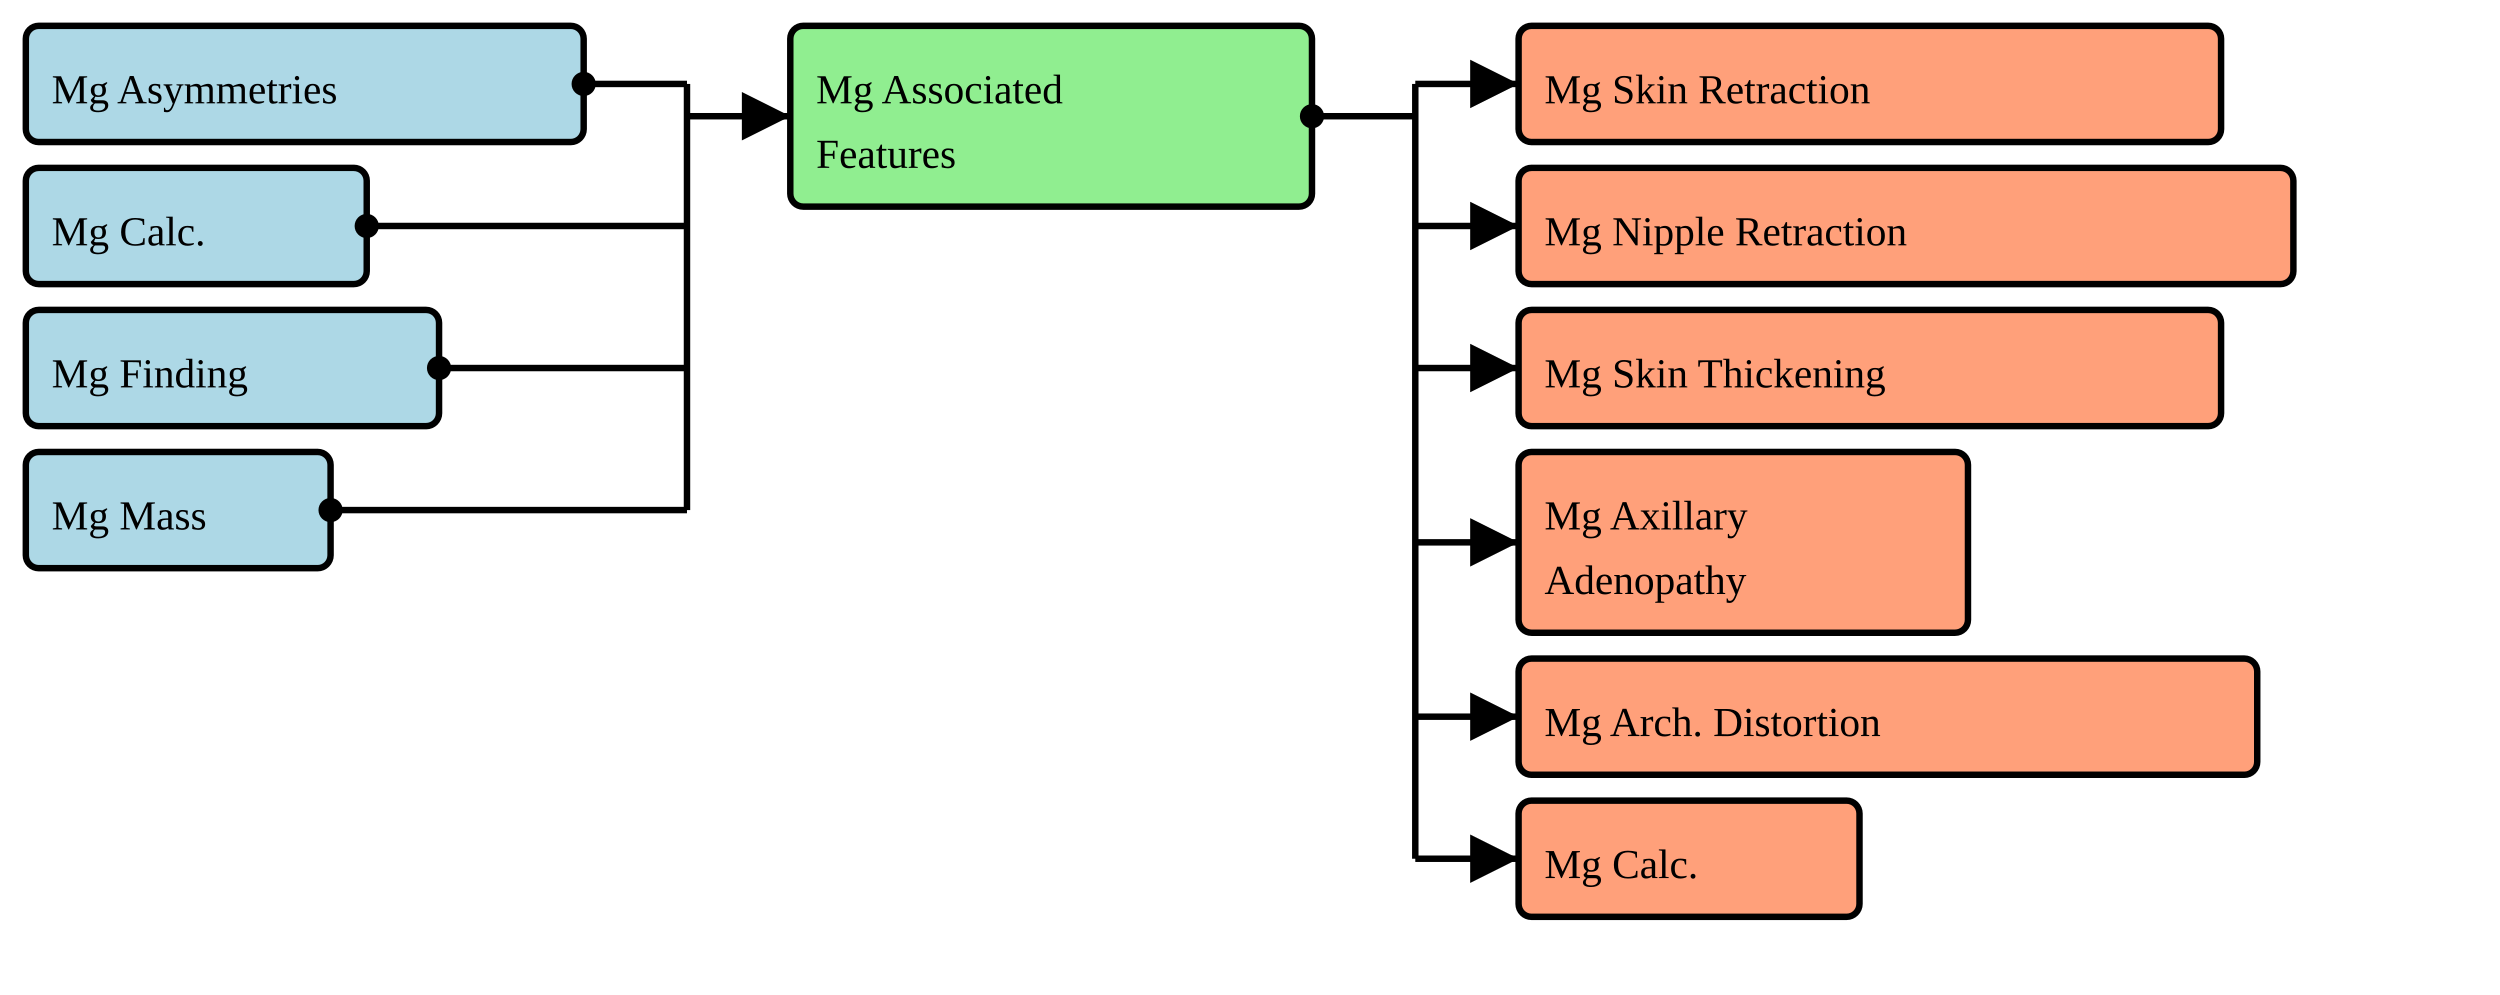
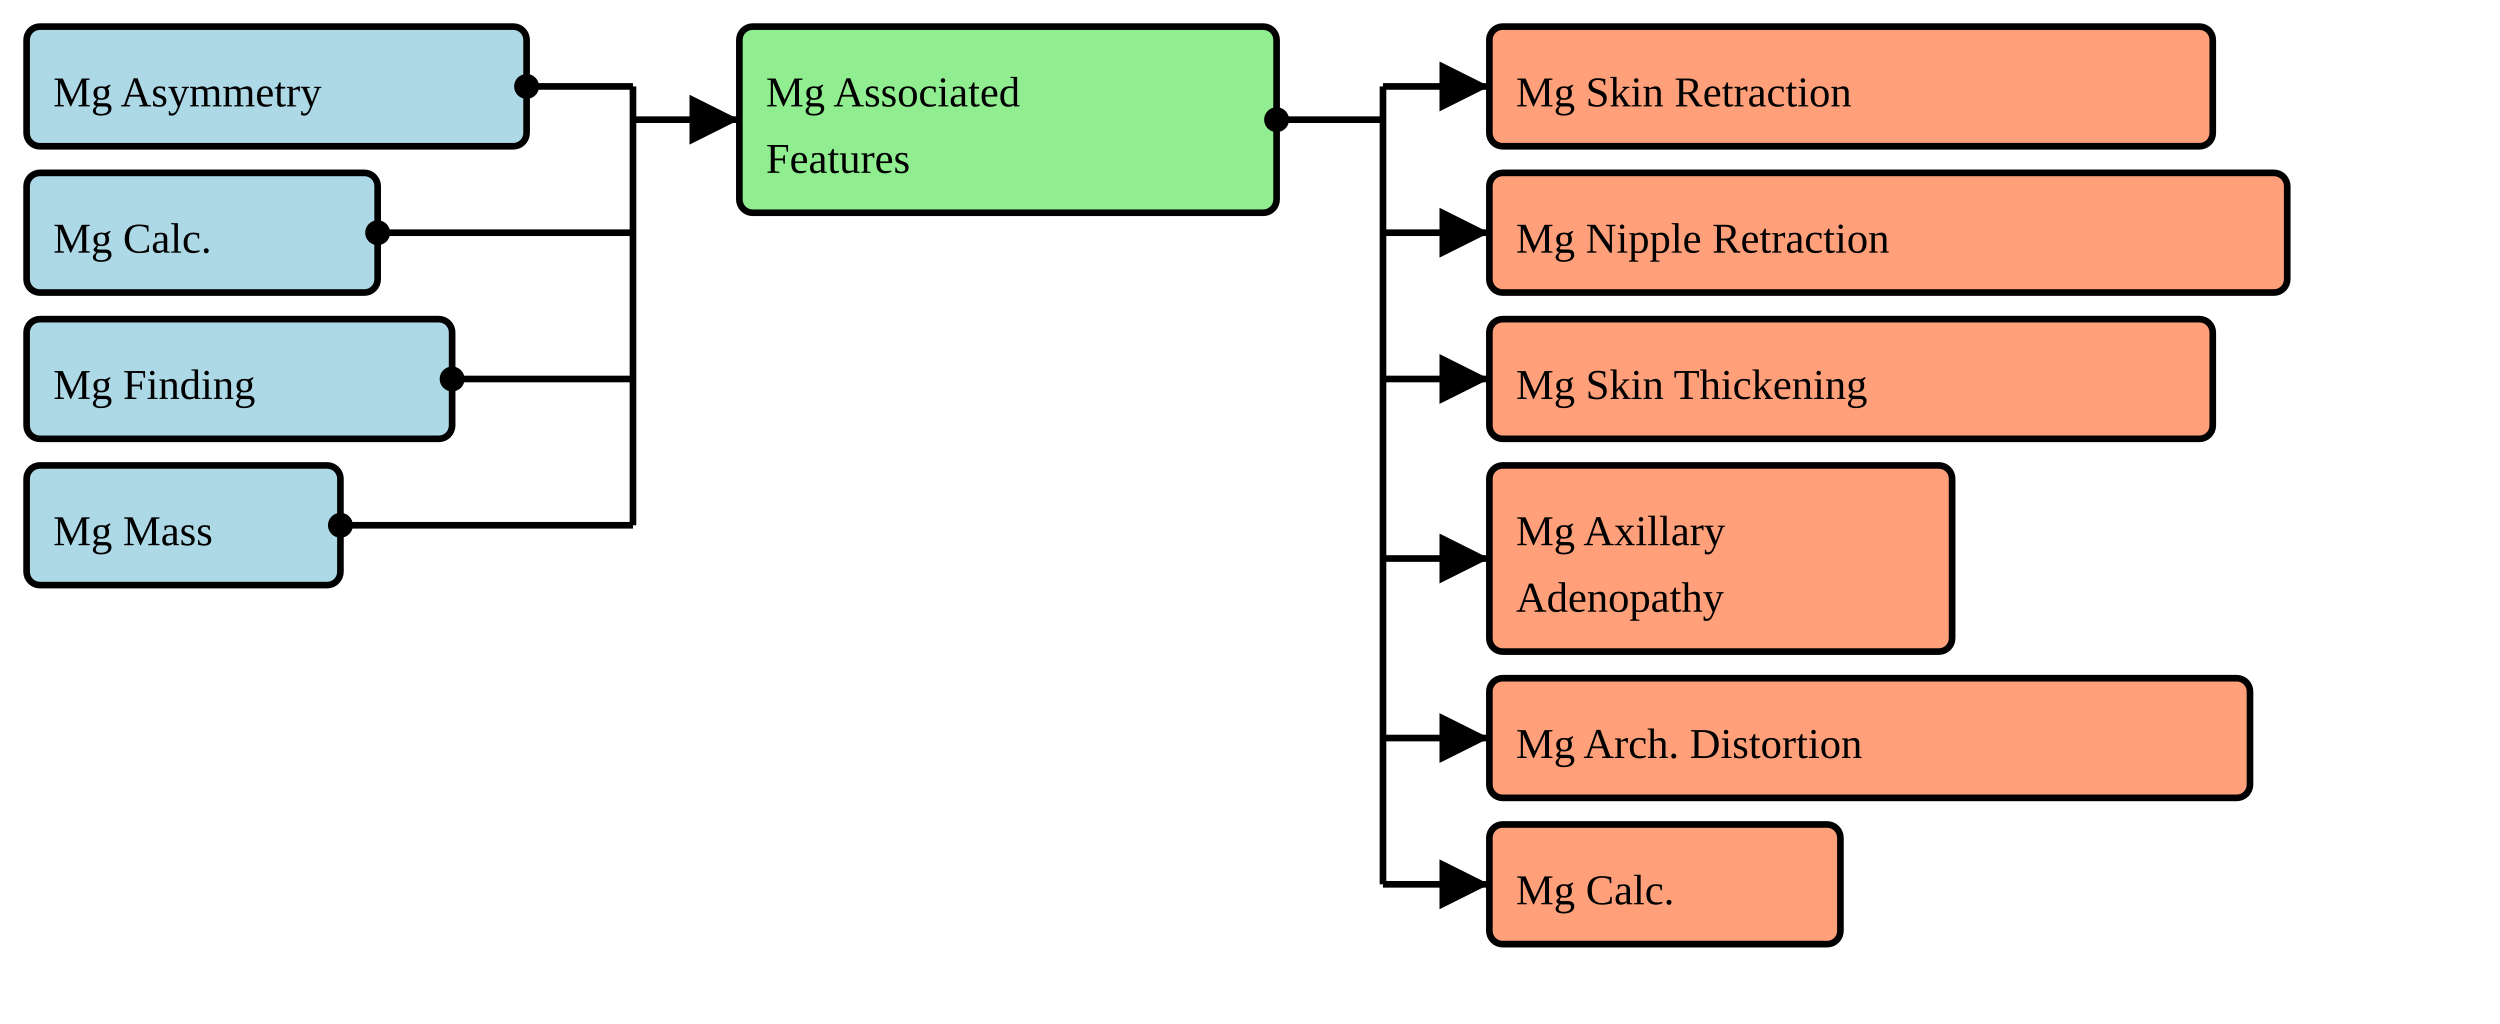
- <svg xmlns="http://www.w3.org/2000/svg" version="1.1" width="726" height="288.75">
+ <svg xmlns="http://www.w3.org/2000/svg" version="1.1" width="705" height="288.75">
  <defs>
    <marker id="arrowStart" markerWidth="3.75" markerHeight="3.75" markerUnits="px" refX="1.875" refY="1.875">
      <circle fill="Black" stroke-width="0" cx="1.875" cy="1.875" r="1.875" />
    </marker>
    <marker id="arrowEnd" markerWidth="7.5" markerHeight="7.5" markerUnits="px" refX="7.5" refY="3.75">
      <polygon fill="Black" stroke-width="0" points="0 0 7.5 3.75 0 7.5" />
    </marker>
  </defs>
  <g>
    <g>
-       <rect fill="LightBlue" stroke="Black" stroke-width="1.875" x="7.5" y="7.5" width="162" height="33.75" rx="3.75" ry="3.75" />
-       <a href="./StructureDefinition-BreastRadMammoAsymmetries.html" target="_blank">
-         <text x="15" y="30">Mg Asymmetries</text>
+       <rect fill="LightBlue" stroke="Black" stroke-width="1.875" x="7.5" y="7.5" width="141" height="33.75" rx="3.75" ry="3.75" />
+       <a href="./StructureDefinition-BreastRadMammoAsymmetry.html" target="_blank">
+         <text x="15" y="30">Mg Asymmetry</text>
      </a>
    </g>
    <g>
      <rect fill="LightBlue" stroke="Black" stroke-width="1.875" x="7.5" y="48.75" width="99" height="33.75" rx="3.75" ry="3.75" />
      <a href="./StructureDefinition-BreastRadMammoCalcification.html" target="_blank">
        <text x="15" y="71.25">Mg Calc.</text>
      </a>
    </g>
    <g>
      <rect fill="LightBlue" stroke="Black" stroke-width="1.875" x="7.5" y="90" width="120" height="33.75" rx="3.75" ry="3.75" />
      <a href="./StructureDefinition-BreastRadMammoFinding.html" target="_blank">
        <text x="15" y="112.5">Mg Finding</text>
      </a>
    </g>
    <g>
      <rect fill="LightBlue" stroke="Black" stroke-width="1.875" x="7.5" y="131.25" width="88.5" height="33.75" rx="3.75" ry="3.75" />
      <a href="./StructureDefinition-BreastRadMammoMass.html" target="_blank">
        <text x="15" y="153.75">Mg Mass</text>
      </a>
    </g>
-     <line stroke="Black" stroke-width="1.875" marker-end="url(#arrowEnd)" x1="199.5" y1="33.75" x2="229.5" y2="33.75" />
-     <line stroke="Black" stroke-width="1.875" marker-start="url(#arrowStart)" x1="169.5" y1="24.375" x2="199.5" y2="24.375" />
-     <line stroke="Black" stroke-width="1.875" marker-start="url(#arrowStart)" x1="106.5" y1="65.625" x2="199.5" y2="65.625" />
-     <line stroke="Black" stroke-width="1.875" marker-start="url(#arrowStart)" x1="127.5" y1="106.875" x2="199.5" y2="106.875" />
-     <line stroke="Black" stroke-width="1.875" marker-start="url(#arrowStart)" x1="96" y1="148.125" x2="199.5" y2="148.125" />
-     <line stroke="Black" stroke-width="1.875" x1="199.5" y1="24.375" x2="199.5" y2="148.125" />
+     <line stroke="Black" stroke-width="1.875" marker-end="url(#arrowEnd)" x1="178.5" y1="33.75" x2="208.5" y2="33.75" />
+     <line stroke="Black" stroke-width="1.875" marker-start="url(#arrowStart)" x1="148.5" y1="24.375" x2="178.5" y2="24.375" />
+     <line stroke="Black" stroke-width="1.875" marker-start="url(#arrowStart)" x1="106.5" y1="65.625" x2="178.5" y2="65.625" />
+     <line stroke="Black" stroke-width="1.875" marker-start="url(#arrowStart)" x1="127.5" y1="106.875" x2="178.5" y2="106.875" />
+     <line stroke="Black" stroke-width="1.875" marker-start="url(#arrowStart)" x1="96" y1="148.125" x2="178.5" y2="148.125" />
+     <line stroke="Black" stroke-width="1.875" x1="178.5" y1="24.375" x2="178.5" y2="148.125" />
  </g>
  <g>
    <g>
-       <rect fill="LightGreen" stroke="Black" stroke-width="1.875" x="229.5" y="7.5" width="151.5" height="52.5" rx="3.75" ry="3.75" />
-       <text x="237" y="30">Mg Associated</text>
-       <text x="237" y="48.75">Features</text>
+       <rect fill="LightGreen" stroke="Black" stroke-width="1.875" x="208.5" y="7.5" width="151.5" height="52.5" rx="3.75" ry="3.75" />
+       <text x="216" y="30">Mg Associated</text>
+       <text x="216" y="48.75">Features</text>
    </g>
-     <line stroke="Black" stroke-width="1.875" marker-end="url(#arrowEnd)" x1="411" y1="24.375" x2="441" y2="24.375" />
-     <line stroke="Black" stroke-width="1.875" marker-end="url(#arrowEnd)" x1="411" y1="65.625" x2="441" y2="65.625" />
-     <line stroke="Black" stroke-width="1.875" marker-end="url(#arrowEnd)" x1="411" y1="106.875" x2="441" y2="106.875" />
-     <line stroke="Black" stroke-width="1.875" marker-end="url(#arrowEnd)" x1="411" y1="157.5" x2="441" y2="157.5" />
-     <line stroke="Black" stroke-width="1.875" marker-end="url(#arrowEnd)" x1="411" y1="208.125" x2="441" y2="208.125" />
-     <line stroke="Black" stroke-width="1.875" marker-end="url(#arrowEnd)" x1="411" y1="249.375" x2="441" y2="249.375" />
-     <line stroke="Black" stroke-width="1.875" marker-start="url(#arrowStart)" x1="381" y1="33.75" x2="411" y2="33.75" />
-     <line stroke="Black" stroke-width="1.875" x1="411" y1="24.375" x2="411" y2="249.375" />
+     <line stroke="Black" stroke-width="1.875" marker-end="url(#arrowEnd)" x1="390" y1="24.375" x2="420" y2="24.375" />
+     <line stroke="Black" stroke-width="1.875" marker-end="url(#arrowEnd)" x1="390" y1="65.625" x2="420" y2="65.625" />
+     <line stroke="Black" stroke-width="1.875" marker-end="url(#arrowEnd)" x1="390" y1="106.875" x2="420" y2="106.875" />
+     <line stroke="Black" stroke-width="1.875" marker-end="url(#arrowEnd)" x1="390" y1="157.5" x2="420" y2="157.5" />
+     <line stroke="Black" stroke-width="1.875" marker-end="url(#arrowEnd)" x1="390" y1="208.125" x2="420" y2="208.125" />
+     <line stroke="Black" stroke-width="1.875" marker-end="url(#arrowEnd)" x1="390" y1="249.375" x2="420" y2="249.375" />
+     <line stroke="Black" stroke-width="1.875" marker-start="url(#arrowStart)" x1="360" y1="33.75" x2="390" y2="33.75" />
+     <line stroke="Black" stroke-width="1.875" x1="390" y1="24.375" x2="390" y2="249.375" />
  </g>
  <g>
    <g>
-       <rect fill="LightSalmon" stroke="Black" stroke-width="1.875" x="441" y="7.5" width="204" height="33.75" rx="3.75" ry="3.75" />
+       <rect fill="LightSalmon" stroke="Black" stroke-width="1.875" x="420" y="7.5" width="204" height="33.75" rx="3.75" ry="3.75" />
      <a href="./StructureDefinition-BreastRadMammoSkinRetraction.html" target="_blank">
-         <text x="448.5" y="30">Mg Skin Retraction</text>
+         <text x="427.5" y="30">Mg Skin Retraction</text>
      </a>
    </g>
    <g>
-       <rect fill="LightSalmon" stroke="Black" stroke-width="1.875" x="441" y="48.75" width="225" height="33.75" rx="3.75" ry="3.75" />
+       <rect fill="LightSalmon" stroke="Black" stroke-width="1.875" x="420" y="48.75" width="225" height="33.75" rx="3.75" ry="3.75" />
      <a href="./StructureDefinition-BreastRadMammoNippleRetraction.html" target="_blank">
-         <text x="448.5" y="71.25">Mg Nipple Retraction</text>
+         <text x="427.5" y="71.25">Mg Nipple Retraction</text>
      </a>
    </g>
    <g>
-       <rect fill="LightSalmon" stroke="Black" stroke-width="1.875" x="441" y="90" width="204" height="33.75" rx="3.75" ry="3.75" />
+       <rect fill="LightSalmon" stroke="Black" stroke-width="1.875" x="420" y="90" width="204" height="33.75" rx="3.75" ry="3.75" />
      <a href="./StructureDefinition-BreastRadMammoSkinThickening.html" target="_blank">
-         <text x="448.5" y="112.5">Mg Skin Thickening</text>
+         <text x="427.5" y="112.5">Mg Skin Thickening</text>
      </a>
    </g>
    <g>
-       <rect fill="LightSalmon" stroke="Black" stroke-width="1.875" x="441" y="131.25" width="130.5" height="52.5" rx="3.75" ry="3.75" />
+       <rect fill="LightSalmon" stroke="Black" stroke-width="1.875" x="420" y="131.25" width="130.5" height="52.5" rx="3.75" ry="3.75" />
      <a href="./StructureDefinition-BreastRadMammoAxillaryAdenopathy.html" target="_blank">
-         <text x="448.5" y="153.75">Mg Axillary</text>
+         <text x="427.5" y="153.75">Mg Axillary</text>
      </a>
      <a href="./StructureDefinition-BreastRadMammoAxillaryAdenopathy.html" target="_blank">
-         <text x="448.5" y="172.5">Adenopathy</text>
+         <text x="427.5" y="172.5">Adenopathy</text>
      </a>
    </g>
    <g>
-       <rect fill="LightSalmon" stroke="Black" stroke-width="1.875" x="441" y="191.25" width="214.5" height="33.75" rx="3.75" ry="3.75" />
+       <rect fill="LightSalmon" stroke="Black" stroke-width="1.875" x="420" y="191.25" width="214.5" height="33.75" rx="3.75" ry="3.75" />
      <a href="./StructureDefinition-BreastRadMammoArchitecturalDistortion.html" target="_blank">
-         <text x="448.5" y="213.75">Mg Arch. Distortion</text>
+         <text x="427.5" y="213.75">Mg Arch. Distortion</text>
      </a>
    </g>
    <g>
-       <rect fill="LightSalmon" stroke="Black" stroke-width="1.875" x="441" y="232.5" width="99" height="33.75" rx="3.75" ry="3.75" />
+       <rect fill="LightSalmon" stroke="Black" stroke-width="1.875" x="420" y="232.5" width="99" height="33.75" rx="3.75" ry="3.75" />
      <a href="./StructureDefinition-BreastRadMammoCalcification.html" target="_blank">
-         <text x="448.5" y="255">Mg Calc.</text>
+         <text x="427.5" y="255">Mg Calc.</text>
      </a>
    </g>
  </g>
</svg>
